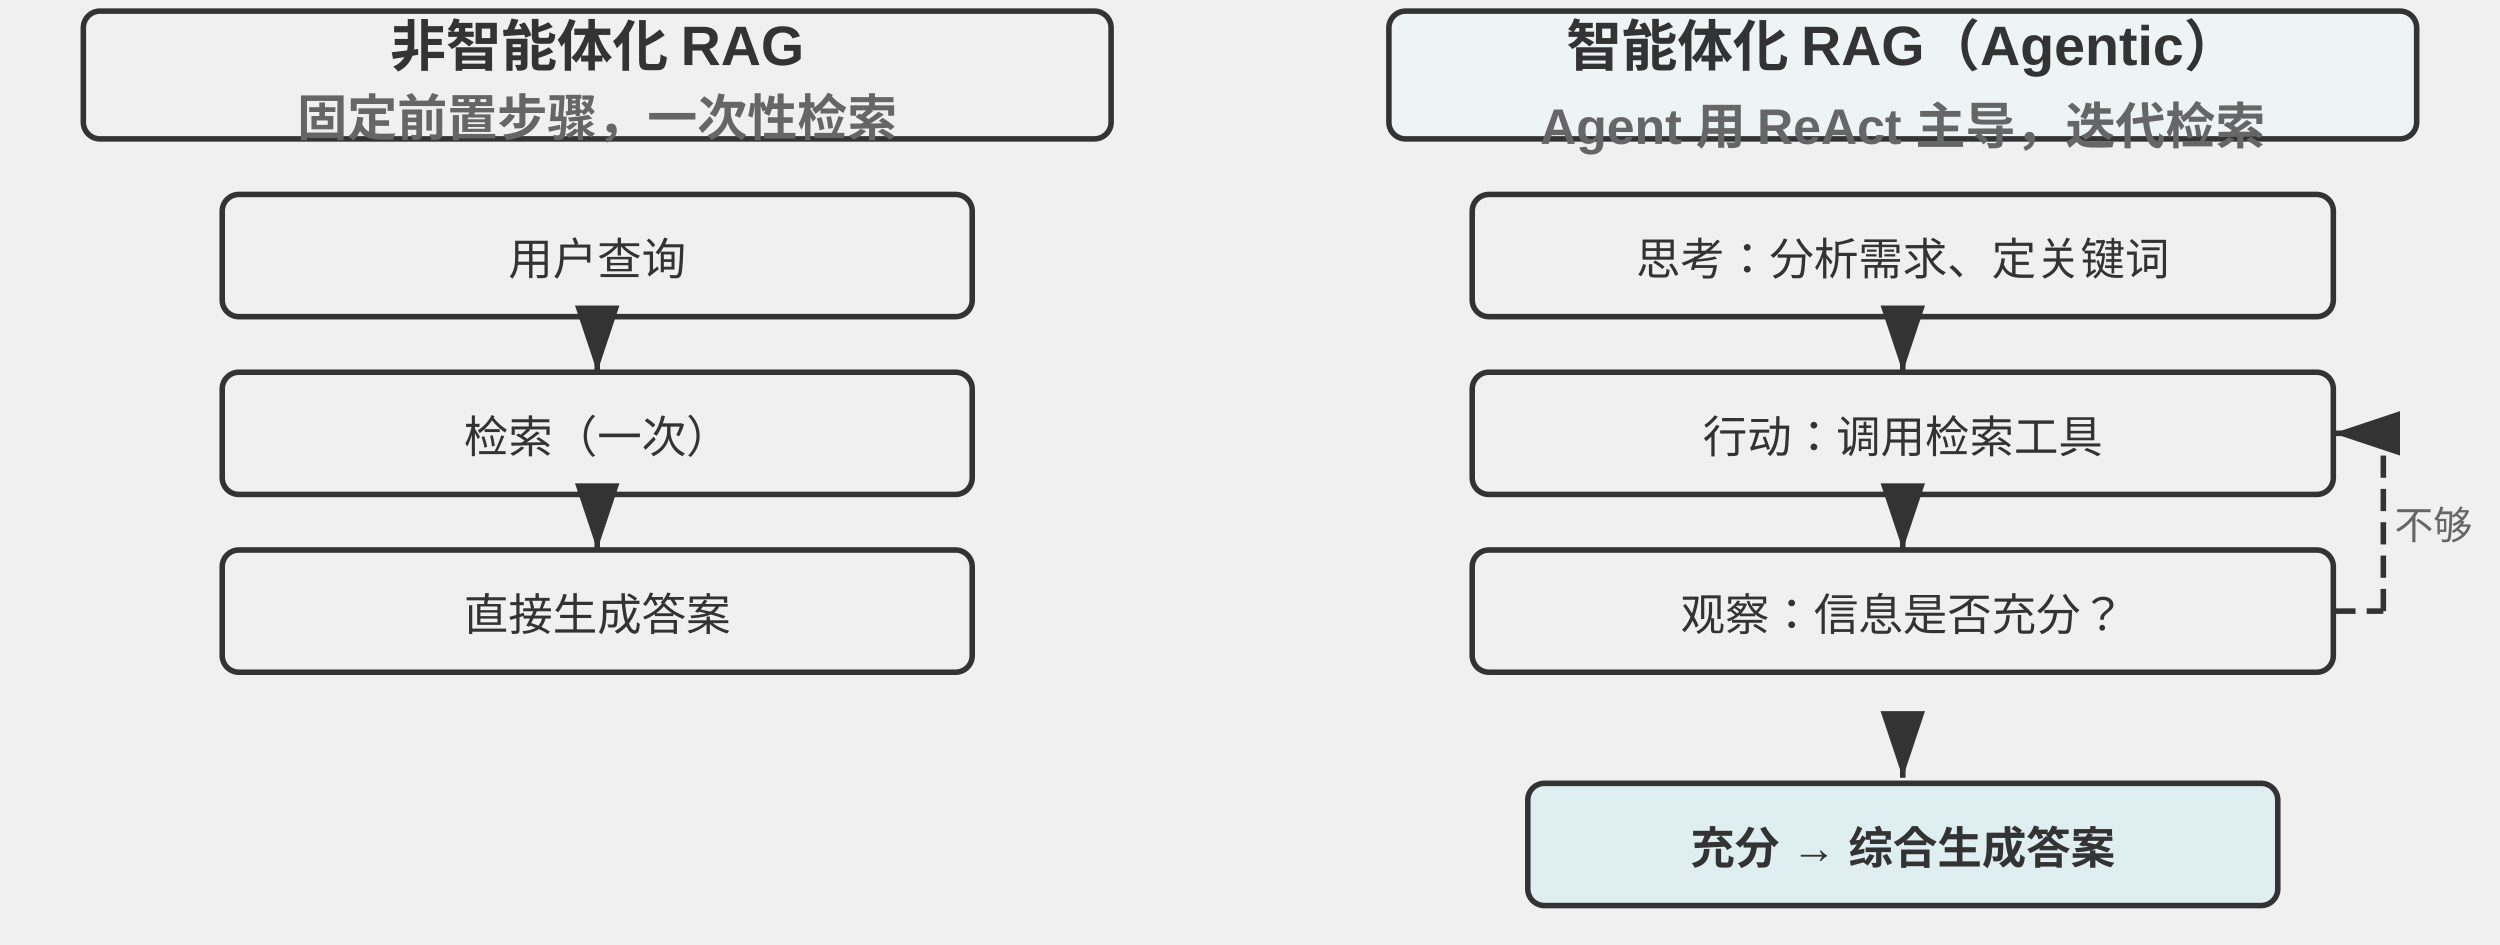
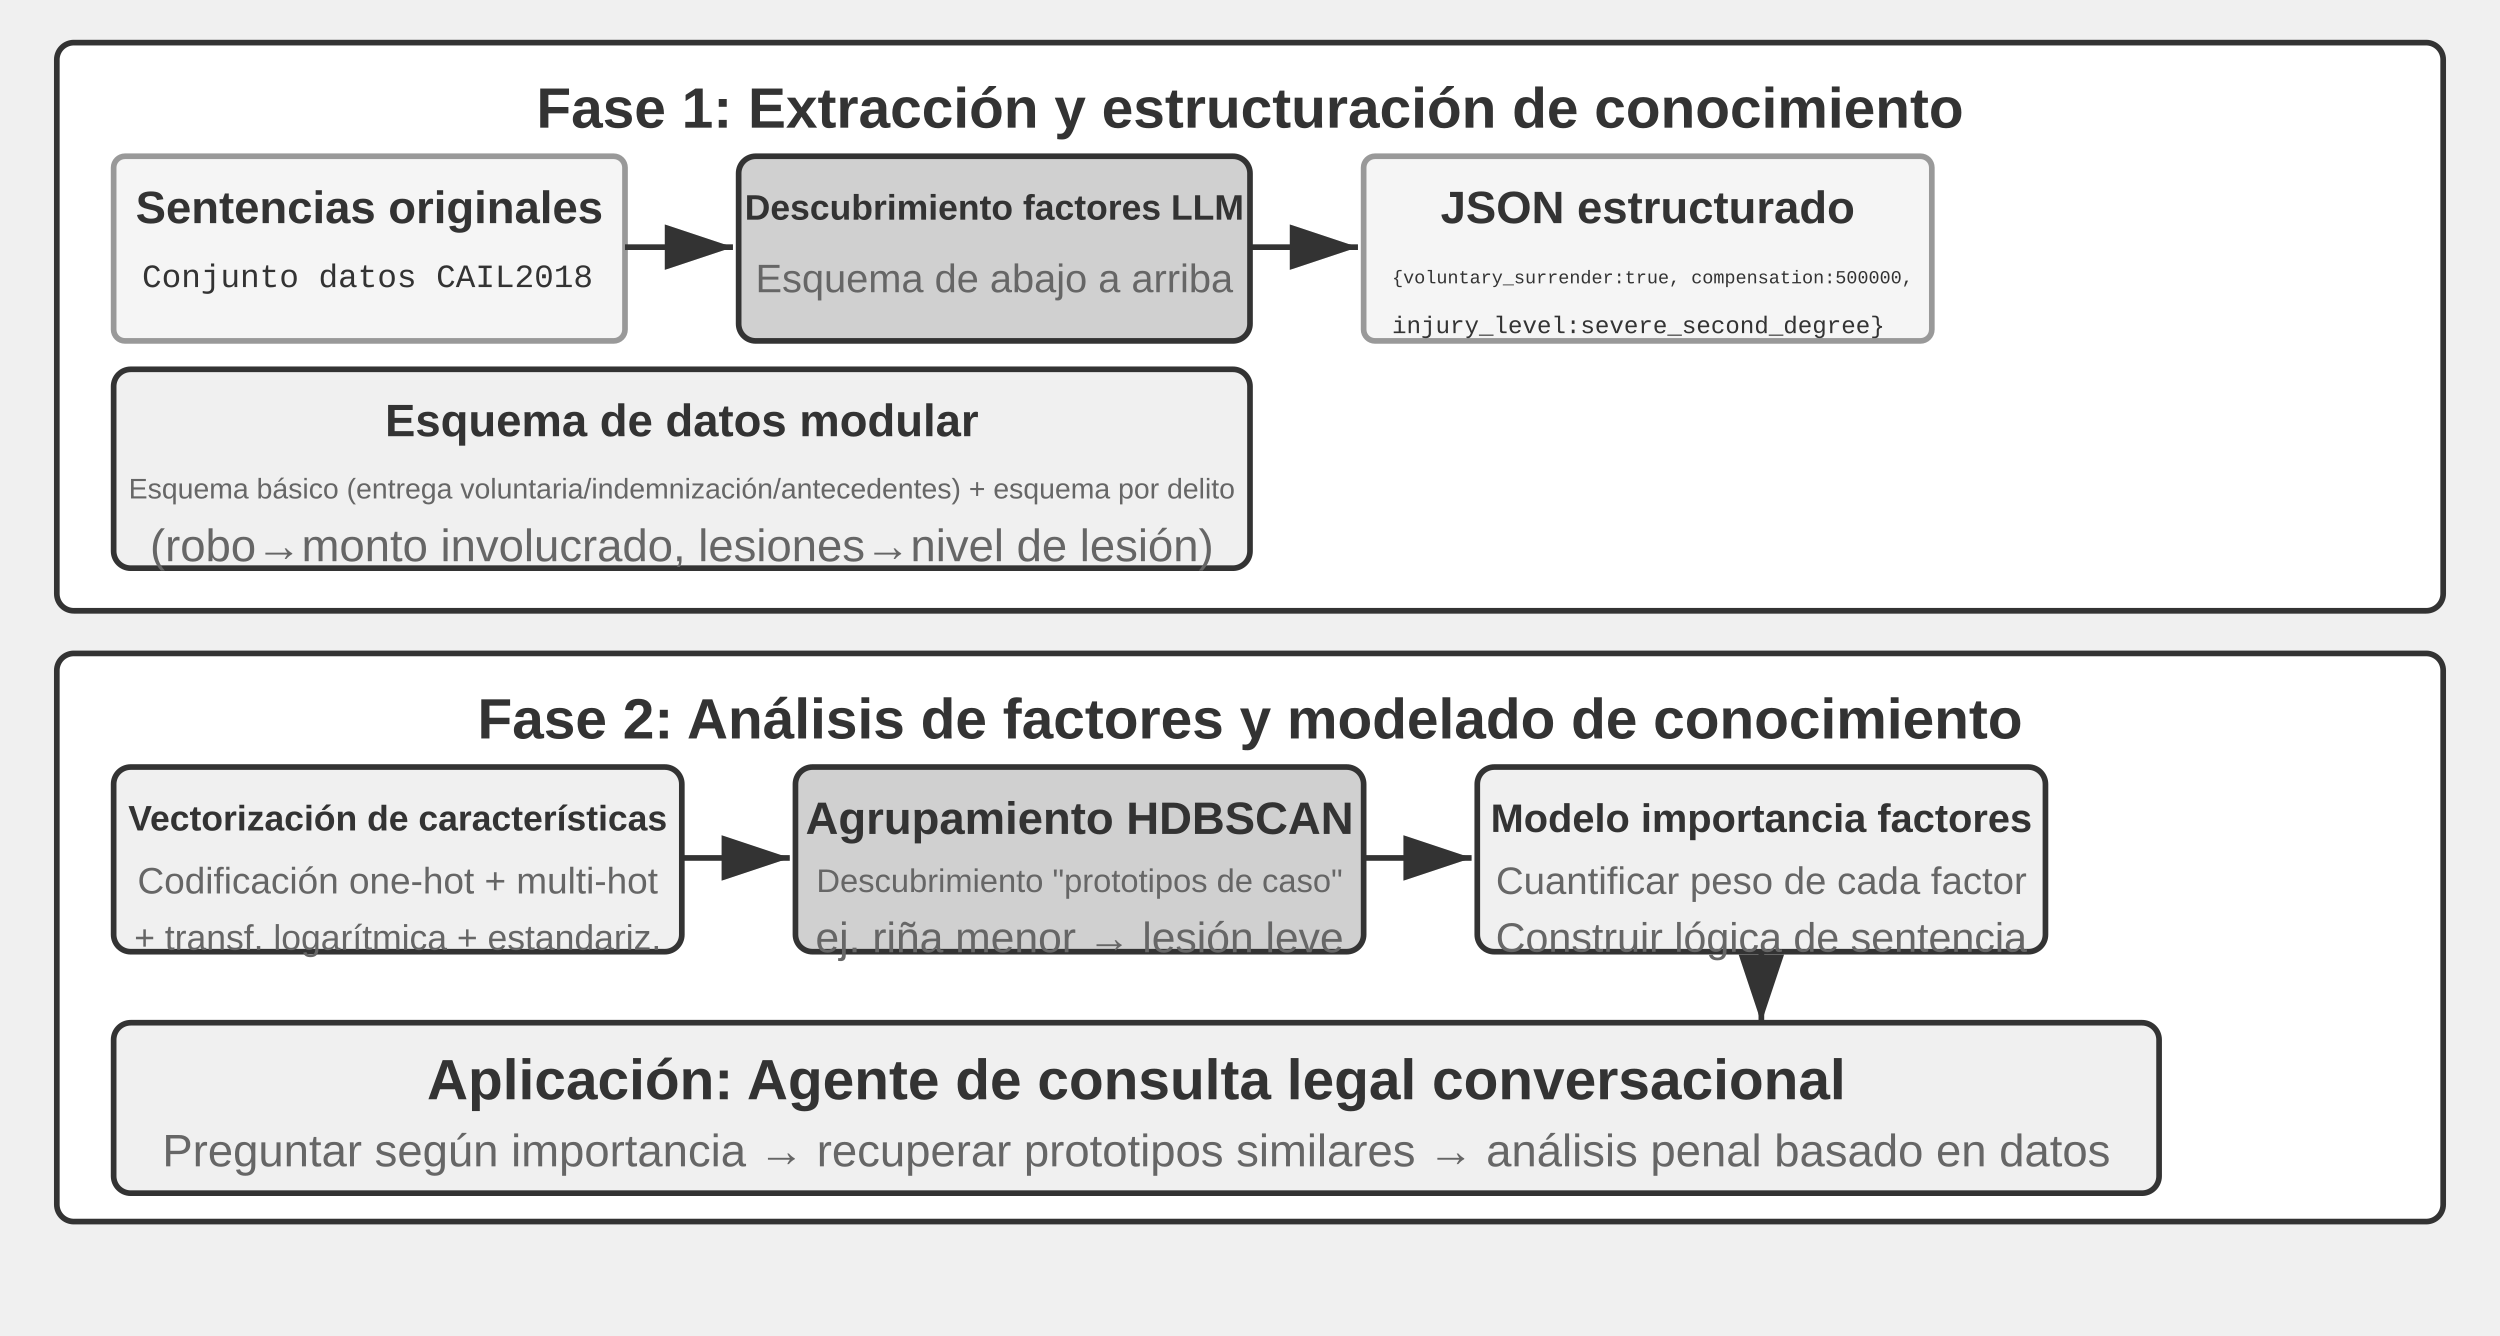
- <svg xmlns="http://www.w3.org/2000/svg" viewBox="0 40 900 340" width="900" height="340" style="background:#ffffff">
+ <svg xmlns="http://www.w3.org/2000/svg" viewBox="0 40 880 470" width="880" height="470" style="background:#ffffff">
  <defs>
    <marker id="ah" markerWidth="12" markerHeight="8" refX="12" refY="4" orient="auto">
      <polygon points="0 0, 12 4, 0 8" fill="#333333" />
    </marker>
    <marker id="ah-light" markerWidth="12" markerHeight="8" refX="12" refY="4" orient="auto">
      <polygon points="0 0, 12 4, 0 8" fill="#999999" />
    </marker>
  </defs>
-   <rect x="30" y="44" width="370" height="46" rx="6" fill="#f0f0f0" stroke="#333333" stroke-width="2" />
-   <text x="215.0" y="55.0" font-family="Arial, 'Helvetica Neue', Helvetica, 'PingFang SC', 'Microsoft YaHei', sans-serif" font-size="20" fill="#333333" text-anchor="middle" dominant-baseline="central" font-weight="bold">非智能体化 RAG</text>
-   <text x="215.0" y="81.0" font-family="Arial, 'Helvetica Neue', Helvetica, 'PingFang SC', 'Microsoft YaHei', sans-serif" font-size="18" fill="#666666" text-anchor="middle" dominant-baseline="central" font-weight="bold">固定前置步骤，一次性检索</text>
-   <rect x="80" y="110" width="270" height="44" rx="6" fill="#f0f0f0" stroke="#333333" stroke-width="2" />
-   <text x="215.0" y="132" font-family="Arial, 'Helvetica Neue', Helvetica, 'PingFang SC', 'Microsoft YaHei', sans-serif" font-size="16" fill="#333333" text-anchor="middle" dominant-baseline="central" font-weight="normal">用户查询</text>
-   <line x1="215.0" y1="156" x2="215.0" y2="174" stroke="#333333" stroke-width="2" marker-end="url(#ah)" />
-   <rect x="80" y="174" width="270" height="44" rx="6" fill="#f0f0f0" stroke="#333333" stroke-width="2" />
-   <text x="215.0" y="196" font-family="Arial, 'Helvetica Neue', Helvetica, 'PingFang SC', 'Microsoft YaHei', sans-serif" font-size="16" fill="#333333" text-anchor="middle" dominant-baseline="central" font-weight="normal">检索（一次）</text>
-   <line x1="215.0" y1="220" x2="215.0" y2="238" stroke="#333333" stroke-width="2" marker-end="url(#ah)" />
-   <rect x="80" y="238" width="270" height="44" rx="6" fill="#f0f0f0" stroke="#333333" stroke-width="2" />
-   <text x="215.0" y="260" font-family="Arial, 'Helvetica Neue', Helvetica, 'PingFang SC', 'Microsoft YaHei', sans-serif" font-size="16" fill="#333333" text-anchor="middle" dominant-baseline="central" font-weight="normal">直接生成答案</text>
-   <rect x="500" y="44" width="370" height="46" rx="6" fill="#eef3f6" stroke="#333333" stroke-width="2" />
-   <text x="685.0" y="55.0" font-family="Arial, 'Helvetica Neue', Helvetica, 'PingFang SC', 'Microsoft YaHei', sans-serif" font-size="20" fill="#333333" text-anchor="middle" dominant-baseline="central" font-weight="bold">智能体化 RAG（Agentic）</text>
-   <text x="685.0" y="81.0" font-family="Arial, 'Helvetica Neue', Helvetica, 'PingFang SC', 'Microsoft YaHei', sans-serif" font-size="18" fill="#666666" text-anchor="middle" dominant-baseline="central" font-weight="bold">Agent 用 ReAct 主导，迭代检索</text>
-   <rect x="530" y="110" width="310" height="44" rx="6" fill="#f0f0f0" stroke="#333333" stroke-width="2" />
-   <text x="685.0" y="132" font-family="Arial, 'Helvetica Neue', Helvetica, 'PingFang SC', 'Microsoft YaHei', sans-serif" font-size="16" fill="#333333" text-anchor="middle" dominant-baseline="central" font-weight="normal">思考：分析需求、定关键词</text>
-   <line x1="685.0" y1="156" x2="685.0" y2="174" stroke="#333333" stroke-width="2" marker-end="url(#ah)" />
-   <rect x="530" y="174" width="310" height="44" rx="6" fill="#f0f0f0" stroke="#333333" stroke-width="2" />
-   <text x="685.0" y="196" font-family="Arial, 'Helvetica Neue', Helvetica, 'PingFang SC', 'Microsoft YaHei', sans-serif" font-size="16" fill="#333333" text-anchor="middle" dominant-baseline="central" font-weight="normal">行动：调用检索工具</text>
-   <line x1="685.0" y1="220" x2="685.0" y2="238" stroke="#333333" stroke-width="2" marker-end="url(#ah)" />
-   <rect x="530" y="238" width="310" height="44" rx="6" fill="#f0f0f0" stroke="#333333" stroke-width="2" />
-   <text x="685.0" y="260" font-family="Arial, 'Helvetica Neue', Helvetica, 'PingFang SC', 'Microsoft YaHei', sans-serif" font-size="16" fill="#333333" text-anchor="middle" dominant-baseline="central" font-weight="normal">观察：信息是否充分？</text>
-   <line x1="840" y1="260" x2="858" y2="260" stroke="#333333" stroke-width="2" stroke-dasharray="8,4" />
-   <line x1="858" y1="260" x2="858" y2="196" stroke="#333333" stroke-width="2" stroke-dasharray="8,4" />
-   <line x1="858" y1="196" x2="840" y2="196" stroke="#333333" stroke-width="2" stroke-dasharray="8,4" marker-end="url(#ah)" />
-   <text x="862" y="228.0" font-family="Arial, 'Helvetica Neue', Helvetica, 'PingFang SC', 'Microsoft YaHei', sans-serif" font-size="14" fill="#666666" text-anchor="start" dominant-baseline="central" font-weight="normal">不够</text>
-   <line x1="685.0" y1="302" x2="685.0" y2="320" stroke="#333333" stroke-width="2" marker-end="url(#ah)" />
-   <rect x="550" y="322" width="270" height="44" rx="6" fill="#dfeef0" stroke="#333333" stroke-width="2" />
-   <text x="685.0" y="344" font-family="Arial, 'Helvetica Neue', Helvetica, 'PingFang SC', 'Microsoft YaHei', sans-serif" font-size="16" fill="#333333" text-anchor="middle" dominant-baseline="central" font-weight="bold">充分 → 综合生成答案</text>
+   <rect x="20" y="55" width="840" height="200" rx="6" fill="#ffffff" stroke="#333333" stroke-width="2" />
+   <text x="440" y="78" font-family="Arial, 'Helvetica Neue', Helvetica, 'PingFang SC', 'Microsoft YaHei', sans-serif" font-size="20" fill="#333333" text-anchor="middle" dominant-baseline="central" font-weight="bold">Fase 1: Extracción y estructuración de conocimiento</text>
+   <rect x="40" y="95" width="180" height="65" rx="4" fill="#f5f5f5" stroke="#999999" stroke-width="2" />
+   <text x="130" y="113" font-family="Arial, 'Helvetica Neue', Helvetica, 'PingFang SC', 'Microsoft YaHei', sans-serif" font-size="16" fill="#333333" text-anchor="middle" dominant-baseline="central" font-weight="bold">Sentencias originales</text>
+   <text x="50" y="138" font-family="'Courier New', Courier, monospace" font-size="11.5" fill="#333333" text-anchor="start" dominant-baseline="central">Conjunto datos CAIL2018</text>
+   <line x1="220" y1="127" x2="258" y2="127" stroke="#333333" stroke-width="2" marker-end="url(#ah)" />
+   <rect x="260" y="95" width="180" height="65" rx="6" fill="#d0d0d0" stroke="#333333" stroke-width="2" />
+   <text x="350" y="113" font-family="Arial, 'Helvetica Neue', Helvetica, 'PingFang SC', 'Microsoft YaHei', sans-serif" font-size="12.5" fill="#333333" text-anchor="middle" dominant-baseline="central" font-weight="bold">Descubrimiento factores LLM</text>
+   <text x="350" y="138" font-family="Arial, 'Helvetica Neue', Helvetica, 'PingFang SC', 'Microsoft YaHei', sans-serif" font-size="14" fill="#666666" text-anchor="middle" dominant-baseline="central" font-weight="normal">Esquema de abajo a arriba</text>
+   <line x1="440" y1="127" x2="478" y2="127" stroke="#333333" stroke-width="2" marker-end="url(#ah)" />
+   <rect x="480" y="95" width="200" height="65" rx="4" fill="#f5f5f5" stroke="#999999" stroke-width="2" />
+   <text x="580" y="113" font-family="Arial, 'Helvetica Neue', Helvetica, 'PingFang SC', 'Microsoft YaHei', sans-serif" font-size="16" fill="#333333" text-anchor="middle" dominant-baseline="central" font-weight="bold">JSON estructurado</text>
+   <text x="490" y="138" font-family="'Courier New', Courier, monospace" font-size="6.5" fill="#333333" text-anchor="start" dominant-baseline="central">{voluntary_surrender:true, compensation:500000,</text>
+   <text x="490" y="155" font-family="'Courier New', Courier, monospace" font-size="8.5" fill="#333333" text-anchor="start" dominant-baseline="central"> injury_level:severe_second_degree}</text>
+   <rect x="40" y="170" width="400" height="70" rx="6" fill="#f0f0f0" stroke="#333333" stroke-width="2" />
+   <text x="240" y="188" font-family="Arial, 'Helvetica Neue', Helvetica, 'PingFang SC', 'Microsoft YaHei', sans-serif" font-size="16" fill="#333333" text-anchor="middle" dominant-baseline="central" font-weight="bold">Esquema de datos modular</text>
+   <text x="240" y="212" font-family="Arial, 'Helvetica Neue', Helvetica, 'PingFang SC', 'Microsoft YaHei', sans-serif" font-size="10" fill="#666666" text-anchor="middle" dominant-baseline="central" font-weight="normal">Esquema básico (entrega voluntaria/indemnización/antecedentes) + esquema por delito</text>
+   <text x="240" y="232" font-family="Arial, 'Helvetica Neue', Helvetica, 'PingFang SC', 'Microsoft YaHei', sans-serif" font-size="16" fill="#666666" text-anchor="middle" dominant-baseline="central" font-weight="normal">(robo→monto involucrado, lesiones→nivel de lesión)</text>
+   <rect x="20" y="270" width="840" height="200" rx="6" fill="#ffffff" stroke="#333333" stroke-width="2" />
+   <text x="440" y="293" font-family="Arial, 'Helvetica Neue', Helvetica, 'PingFang SC', 'Microsoft YaHei', sans-serif" font-size="20" fill="#333333" text-anchor="middle" dominant-baseline="central" font-weight="bold">Fase 2: Análisis de factores y modelado de conocimiento</text>
+   <rect x="40" y="310" width="200" height="65" rx="6" fill="#f0f0f0" stroke="#333333" stroke-width="2" />
+   <text x="140" y="328" font-family="Arial, 'Helvetica Neue', Helvetica, 'PingFang SC', 'Microsoft YaHei', sans-serif" font-size="12.5" fill="#333333" text-anchor="middle" dominant-baseline="central" font-weight="bold">Vectorización de características</text>
+   <text x="140" y="350" font-family="Arial, 'Helvetica Neue', Helvetica, 'PingFang SC', 'Microsoft YaHei', sans-serif" font-size="13" fill="#666666" text-anchor="middle" dominant-baseline="central" font-weight="normal">Codificación one-hot + multi-hot</text>
+   <text x="140" y="370" font-family="Arial, 'Helvetica Neue', Helvetica, 'PingFang SC', 'Microsoft YaHei', sans-serif" font-size="12.5" fill="#666666" text-anchor="middle" dominant-baseline="central" font-weight="normal">+ transf. logarítmica + estandariz.</text>
+   <line x1="240" y1="342" x2="278" y2="342" stroke="#333333" stroke-width="2" marker-end="url(#ah)" />
+   <rect x="280" y="310" width="200" height="65" rx="6" fill="#d0d0d0" stroke="#333333" stroke-width="2" />
+   <text x="380" y="328" font-family="Arial, 'Helvetica Neue', Helvetica, 'PingFang SC', 'Microsoft YaHei', sans-serif" font-size="16" fill="#333333" text-anchor="middle" dominant-baseline="central" font-weight="bold">Agrupamiento HDBSCAN</text>
+   <text x="380" y="350" font-family="Arial, 'Helvetica Neue', Helvetica, 'PingFang SC', 'Microsoft YaHei', sans-serif" font-size="11.5" fill="#666666" text-anchor="middle" dominant-baseline="central" font-weight="normal">Descubrimiento "prototipos de caso"</text>
+   <text x="380" y="370" font-family="Arial, 'Helvetica Neue', Helvetica, 'PingFang SC', 'Microsoft YaHei', sans-serif" font-size="15" fill="#666666" text-anchor="middle" dominant-baseline="central" font-weight="normal">ej. riña menor → lesión leve</text>
+   <line x1="480" y1="342" x2="518" y2="342" stroke="#333333" stroke-width="2" marker-end="url(#ah)" />
+   <rect x="520" y="310" width="200" height="65" rx="6" fill="#f0f0f0" stroke="#333333" stroke-width="2" />
+   <text x="620" y="328" font-family="Arial, 'Helvetica Neue', Helvetica, 'PingFang SC', 'Microsoft YaHei', sans-serif" font-size="14" fill="#333333" text-anchor="middle" dominant-baseline="central" font-weight="bold">Modelo importancia factores</text>
+   <text x="620" y="350" font-family="Arial, 'Helvetica Neue', Helvetica, 'PingFang SC', 'Microsoft YaHei', sans-serif" font-size="13.5" fill="#666666" text-anchor="middle" dominant-baseline="central" font-weight="normal">Cuantificar peso de cada factor</text>
+   <text x="620" y="370" font-family="Arial, 'Helvetica Neue', Helvetica, 'PingFang SC', 'Microsoft YaHei', sans-serif" font-size="14.5" fill="#666666" text-anchor="middle" dominant-baseline="central" font-weight="normal">Construir lógica de sentencia</text>
+   <line x1="620" y1="375" x2="620" y2="400" stroke="#333333" stroke-width="2" marker-end="url(#ah)" />
+   <rect x="40" y="400" width="720" height="60" rx="6" fill="#f0f0f0" stroke="#333333" stroke-width="2" />
+   <text x="400" y="420" font-family="Arial, 'Helvetica Neue', Helvetica, 'PingFang SC', 'Microsoft YaHei', sans-serif" font-size="20" fill="#333333" text-anchor="middle" dominant-baseline="central" font-weight="bold">Aplicación: Agente de consulta legal conversacional</text>
+   <text x="400" y="445" font-family="Arial, 'Helvetica Neue', Helvetica, 'PingFang SC', 'Microsoft YaHei', sans-serif" font-size="16" fill="#666666" text-anchor="middle" dominant-baseline="central" font-weight="normal">Preguntar según importancia → recuperar prototipos similares → análisis penal basado en datos</text>
</svg>
